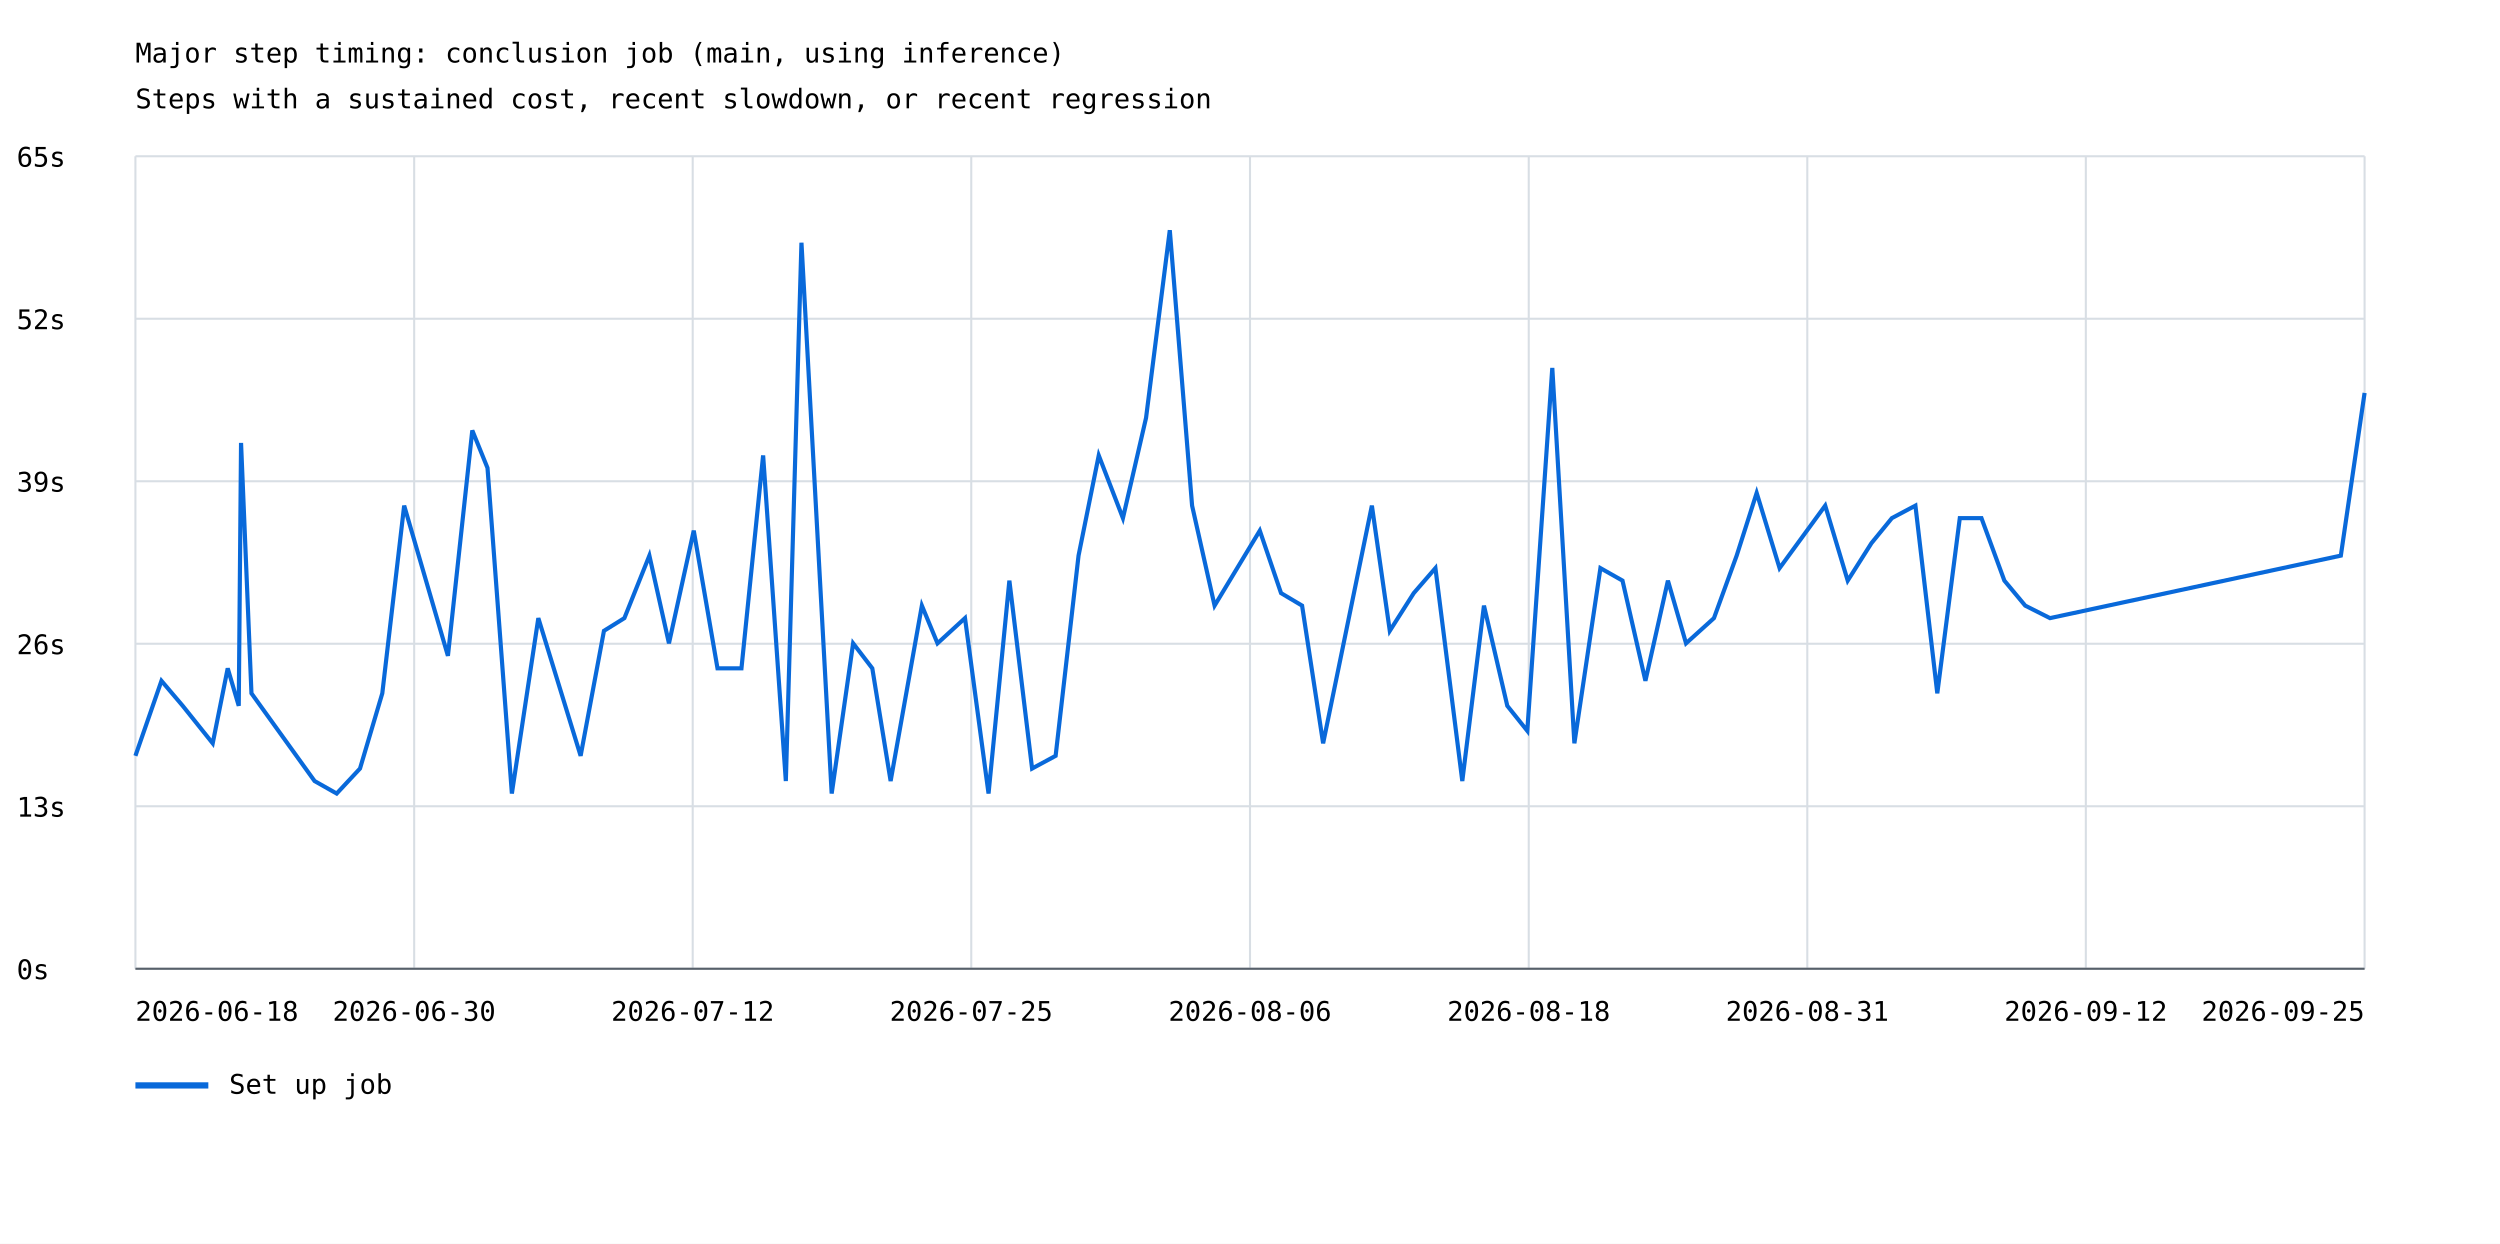
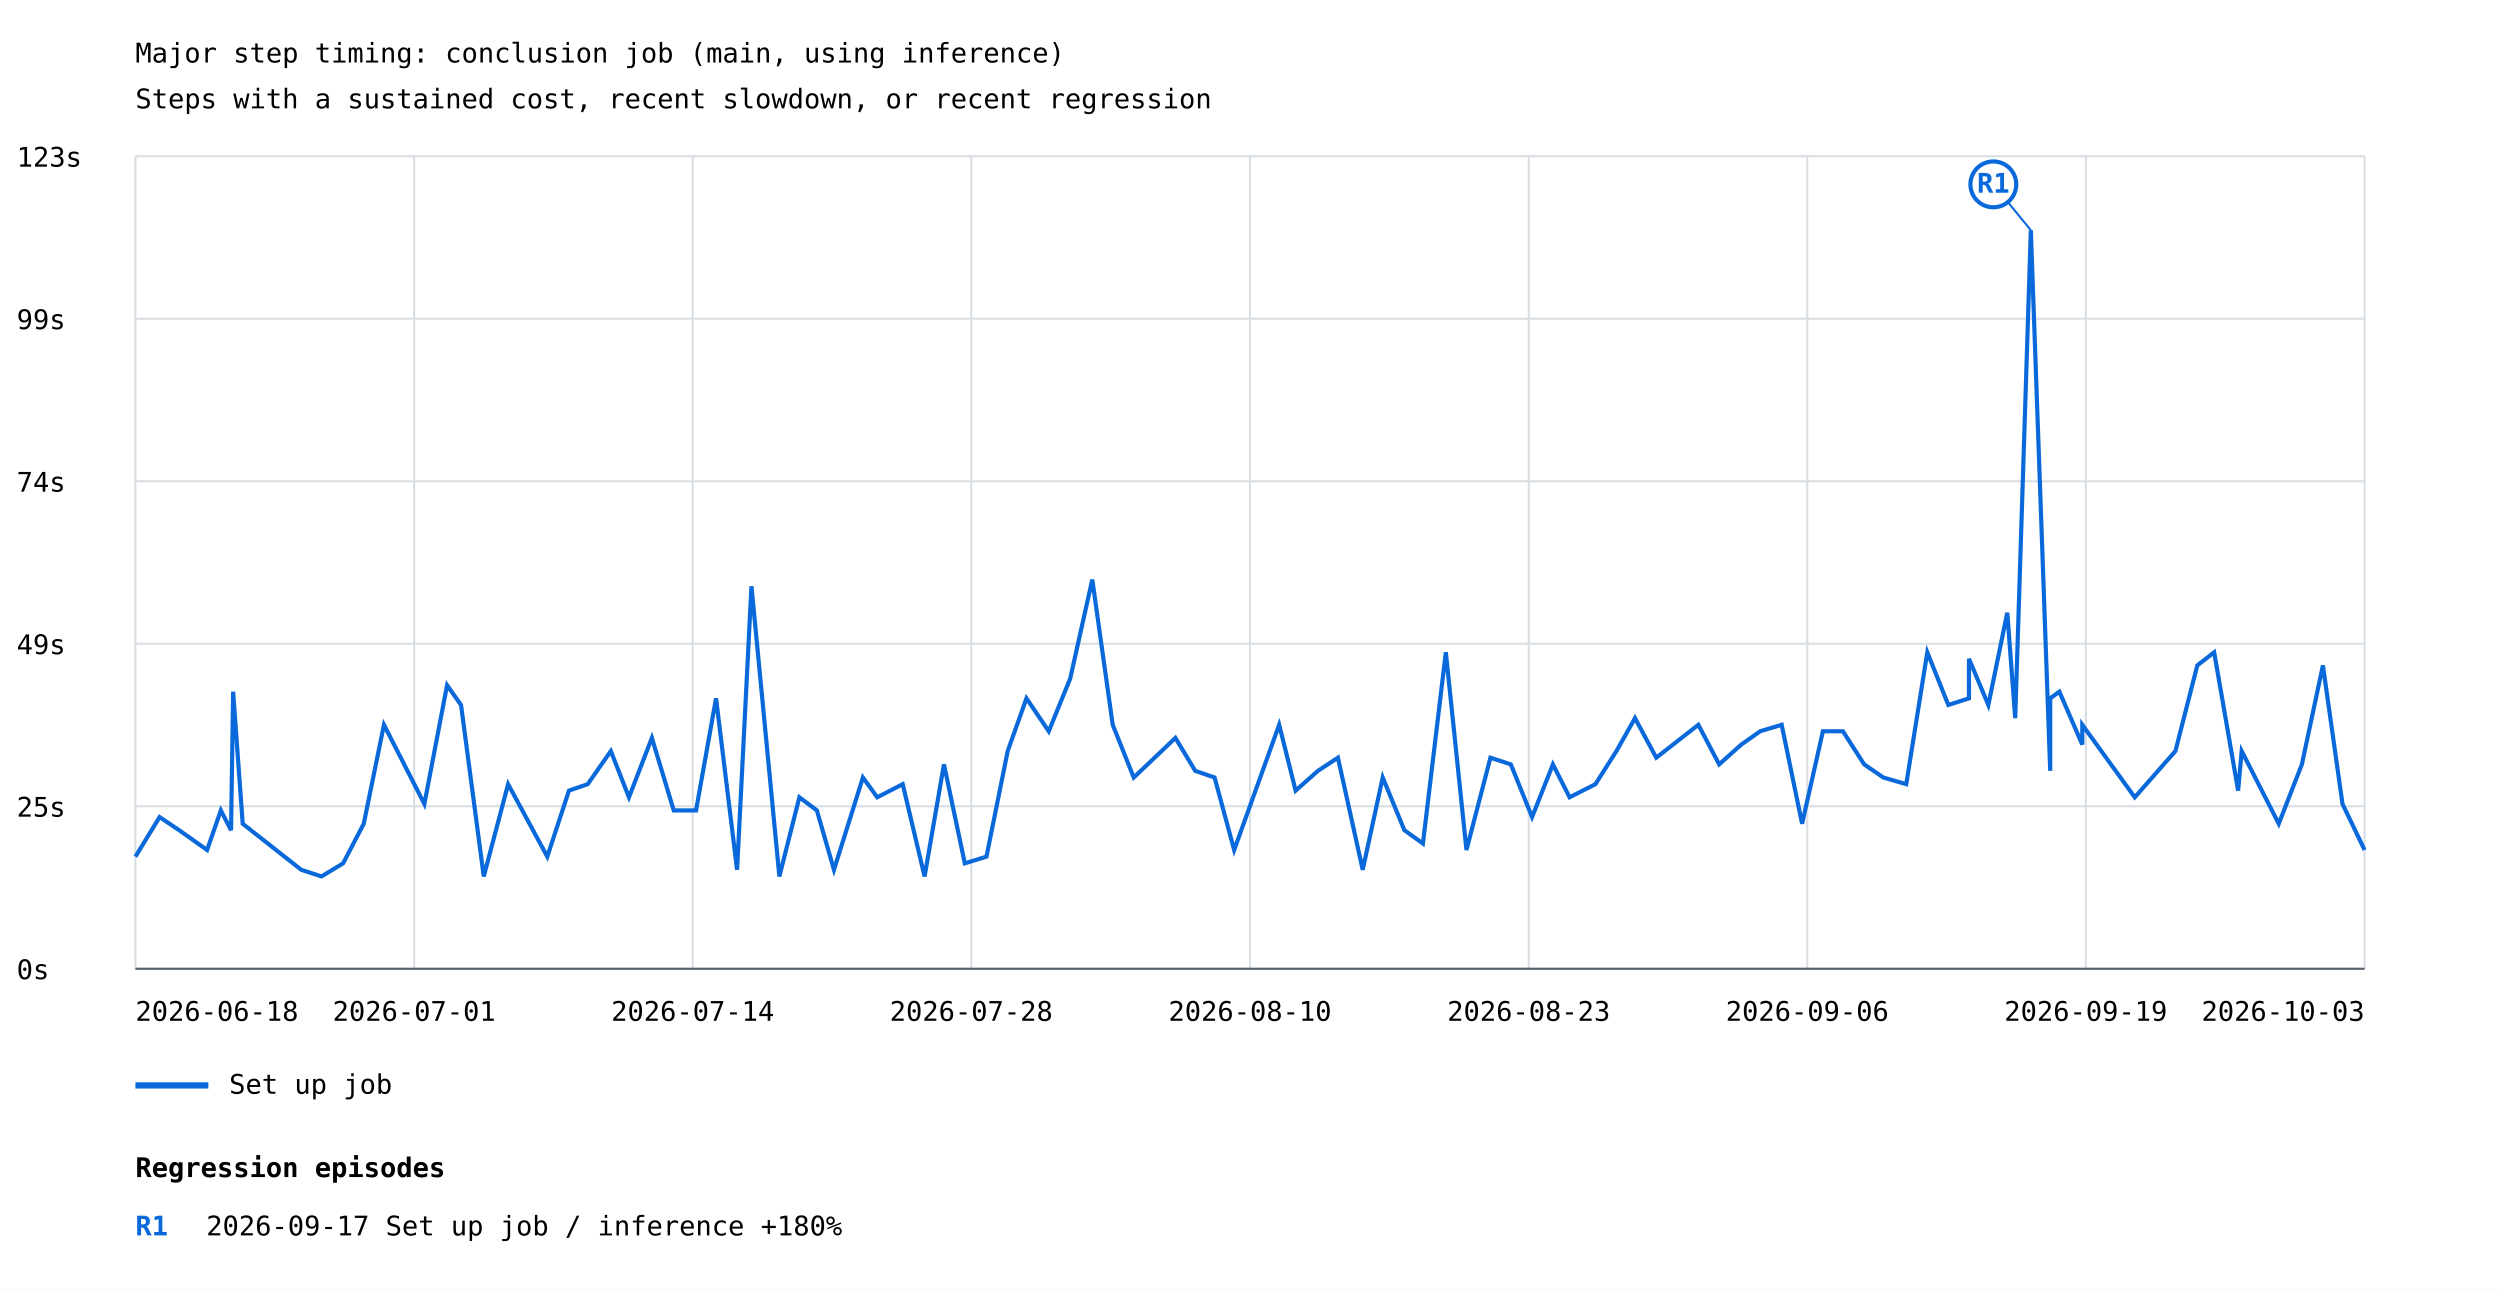
- <svg xmlns="http://www.w3.org/2000/svg" width="1200" height="597" viewBox="0 0 1200 597">
+ <svg xmlns="http://www.w3.org/2000/svg" width="1200" height="619" viewBox="0 0 1200 619">
  <rect width="100%" height="100%" fill="white" />
  <style>text{font-family:ui-monospace,monospace;font-size:13px}.axis{stroke:#57606a;stroke-width:1}.grid{stroke:#d8dee4;stroke-width:1}</style>
  <text x="65" y="30" font-size="20">Major step timing: conclusion job (main, using inference)</text>
  <text x="65" y="52">Steps with a sustained cost, recent slowdown, or recent regression</text>
  <line class="grid" x1="65" y1="465.0" x2="1135" y2="465.0" />
  <text x="8" y="470.0">0s</text>
  <line class="grid" x1="65" y1="387.0" x2="1135" y2="387.0" />
-   <text x="8" y="392.0">13s</text>
+   <text x="8" y="392.0">25s</text>
  <line class="grid" x1="65" y1="309.0" x2="1135" y2="309.0" />
-   <text x="8" y="314.0">26s</text>
+   <text x="8" y="314.0">49s</text>
  <line class="grid" x1="65" y1="231.0" x2="1135" y2="231.0" />
-   <text x="8" y="236.0">39s</text>
+   <text x="8" y="236.0">74s</text>
  <line class="grid" x1="65" y1="153.0" x2="1135" y2="153.0" />
-   <text x="8" y="158.0">52s</text>
+   <text x="8" y="158.0">99s</text>
  <line class="grid" x1="65" y1="75.0" x2="1135" y2="75.0" />
-   <text x="8" y="80.0">65s</text>
+   <text x="8" y="80.0">123s</text>
  <line class="grid" x1="65.0" y1="75" x2="65.0" y2="465" />
  <line class="grid" x1="198.8" y1="75" x2="198.8" y2="465" />
  <line class="grid" x1="332.5" y1="75" x2="332.5" y2="465" />
  <line class="grid" x1="466.2" y1="75" x2="466.2" y2="465" />
  <line class="grid" x1="600.0" y1="75" x2="600.0" y2="465" />
  <line class="grid" x1="733.8" y1="75" x2="733.8" y2="465" />
  <line class="grid" x1="867.5" y1="75" x2="867.5" y2="465" />
  <line class="grid" x1="1001.2" y1="75" x2="1001.2" y2="465" />
  <line class="grid" x1="1135.0" y1="75" x2="1135.0" y2="465" />
-   <polyline points="65.0,362.8 77.5,326.8 87.7,338.8 102.1,356.8 109.3,320.8 114.6,338.8 115.7,212.6 120.7,332.8 151.0,374.9 161.6,380.9 172.8,368.9 183.5,332.8 194.0,242.7 215.0,314.8 226.7,206.6 234.0,224.6 245.7,380.9 258.4,296.7 278.7,362.8 289.9,302.8 299.7,296.7 311.7,266.7 321.1,308.8 333.0,254.7 344.4,320.8 355.9,320.8 366.3,218.6 377.2,374.9 384.7,116.5 399.2,380.9 409.5,308.8 418.7,320.8 427.5,374.9 442.5,290.7 450.0,308.8 463.2,296.7 474.5,380.9 484.5,278.7 495.4,368.9 506.7,362.8 517.7,266.7 527.4,218.6 539.0,248.7 550.1,200.6 561.5,110.5 572.2,242.7 583.0,290.7 604.7,254.7 614.9,284.7 625.0,290.7 635.1,356.8 658.5,242.7 667.1,302.8 678.6,284.7 689.0,272.7 701.9,374.9 712.3,290.7 723.5,338.8 733.1,350.8 745.1,176.6 755.7,356.8 768.2,272.7 778.8,278.7 789.8,326.8 789.8,326.8 800.6,278.7 800.6,278.7 809.3,308.8 809.3,308.8 822.7,296.7 822.7,296.7 833.6,266.7 833.6,266.7 843.2,236.6 843.2,236.6 854.2,272.7 854.2,272.7 876.1,242.7 876.1,242.7 886.9,278.7 886.9,278.7 898.3,260.7 898.3,260.7 908.1,248.7 908.1,248.7 919.4,242.7 919.4,242.7 929.9,332.8 929.9,332.8 940.7,248.7 940.7,248.7 951.1,248.7 962.1,278.7 972.1,290.7 984.0,296.7 1123.6,266.7 1135.0,188.6" fill="none" stroke="#0969da" stroke-width="2" />
+   <polyline points="65.0,411.2 76.6,392.2 86.0,398.5 99.4,408.0 106.0,389.0 110.9,398.5 111.9,332.0 116.5,395.4 144.6,417.5 154.3,420.7 164.7,414.4 174.6,395.4 184.3,347.9 203.7,385.9 214.6,328.9 221.3,338.4 232.2,420.7 243.9,376.4 262.7,411.2 273.1,379.5 282.1,376.4 293.2,360.5 301.9,382.7 312.9,354.2 323.4,389.0 334.1,389.0 343.7,335.2 353.8,417.5 360.7,281.4 374.1,420.7 383.7,382.7 392.1,389.0 400.3,417.5 414.2,373.2 421.1,382.7 433.3,376.4 443.8,420.7 453.1,366.9 463.1,414.4 473.5,411.2 483.7,360.5 492.7,335.2 503.4,351.0 513.7,325.7 524.3,278.2 534.1,347.9 544.2,373.2 564.2,354.2 573.7,370.0 583.0,373.2 592.4,408.0 614.0,347.9 621.9,379.5 632.6,370.0 642.2,363.7 654.1,417.5 663.7,373.2 674.1,398.5 683.0,404.9 694.0,313.1 703.9,408.0 715.4,363.7 725.2,366.9 735.4,392.2 745.4,366.9 753.4,382.7 765.8,376.4 775.9,360.5 784.8,344.7 795.0,363.7 815.2,347.9 825.2,366.9 835.8,357.4 844.9,351.0 855.2,347.9 865.0,395.4 875.0,351.0 884.6,351.0 894.8,366.9 904.0,373.2 915.0,376.4 925.1,313.1 935.2,338.4 945.1,335.2 945.1,316.2 954.4,338.4 963.5,294.1 967.3,344.7 974.8,110.5 984.1,370.0 984.1,335.2 988.5,332.0 999.5,357.4 999.5,347.9 1024.7,382.7 1044.2,360.5 1054.7,319.4 1062.8,313.1 1074.3,379.5 1076.0,360.5 1093.8,395.4 1104.9,366.9 1115.0,319.4 1124.4,385.9 1135.0,408.0" fill="none" stroke="#0969da" stroke-width="2" />
+   <line x1="974.8" y1="110.5" x2="956.8" y2="88.5" stroke="#0969da" stroke-width="1" />
+   <circle cx="956.8" cy="88.5" r="11" fill="white" stroke="#0969da" stroke-width="2" />
+   <text x="956.8" y="92.5" fill="#0969da" font-size="10" font-weight="bold" text-anchor="middle">R1</text>
  <line x1="65" y1="521" x2="100" y2="521" stroke="#0969da" stroke-width="3" />
  <text x="110" y="525">Set up job</text>
  <text x="65.0" y="490" text-anchor="start">2026-06-18</text>
-   <text x="198.8" y="490" text-anchor="middle">2026-06-30</text>
-   <text x="332.5" y="490" text-anchor="middle">2026-07-12</text>
-   <text x="466.2" y="490" text-anchor="middle">2026-07-25</text>
-   <text x="600.0" y="490" text-anchor="middle">2026-08-06</text>
-   <text x="733.8" y="490" text-anchor="middle">2026-08-18</text>
-   <text x="867.5" y="490" text-anchor="middle">2026-08-31</text>
-   <text x="1001.2" y="490" text-anchor="middle">2026-09-12</text>
-   <text x="1135.0" y="490" text-anchor="end">2026-09-25</text>
+   <text x="198.8" y="490" text-anchor="middle">2026-07-01</text>
+   <text x="332.5" y="490" text-anchor="middle">2026-07-14</text>
+   <text x="466.2" y="490" text-anchor="middle">2026-07-28</text>
+   <text x="600.0" y="490" text-anchor="middle">2026-08-10</text>
+   <text x="733.8" y="490" text-anchor="middle">2026-08-23</text>
+   <text x="867.5" y="490" text-anchor="middle">2026-09-06</text>
+   <text x="1001.2" y="490" text-anchor="middle">2026-09-19</text>
+   <text x="1135.0" y="490" text-anchor="end">2026-10-03</text>
  <line class="axis" x1="65" y1="465" x2="1135" y2="465" />
+   <text x="65" y="565" font-size="16" font-weight="bold">Regression episodes</text>
+   <text x="65" y="593" fill="#0969da" font-weight="bold">R1</text>
+   <text x="99" y="593">2026-09-17  Set up job / inference  +180%</text>
</svg>
